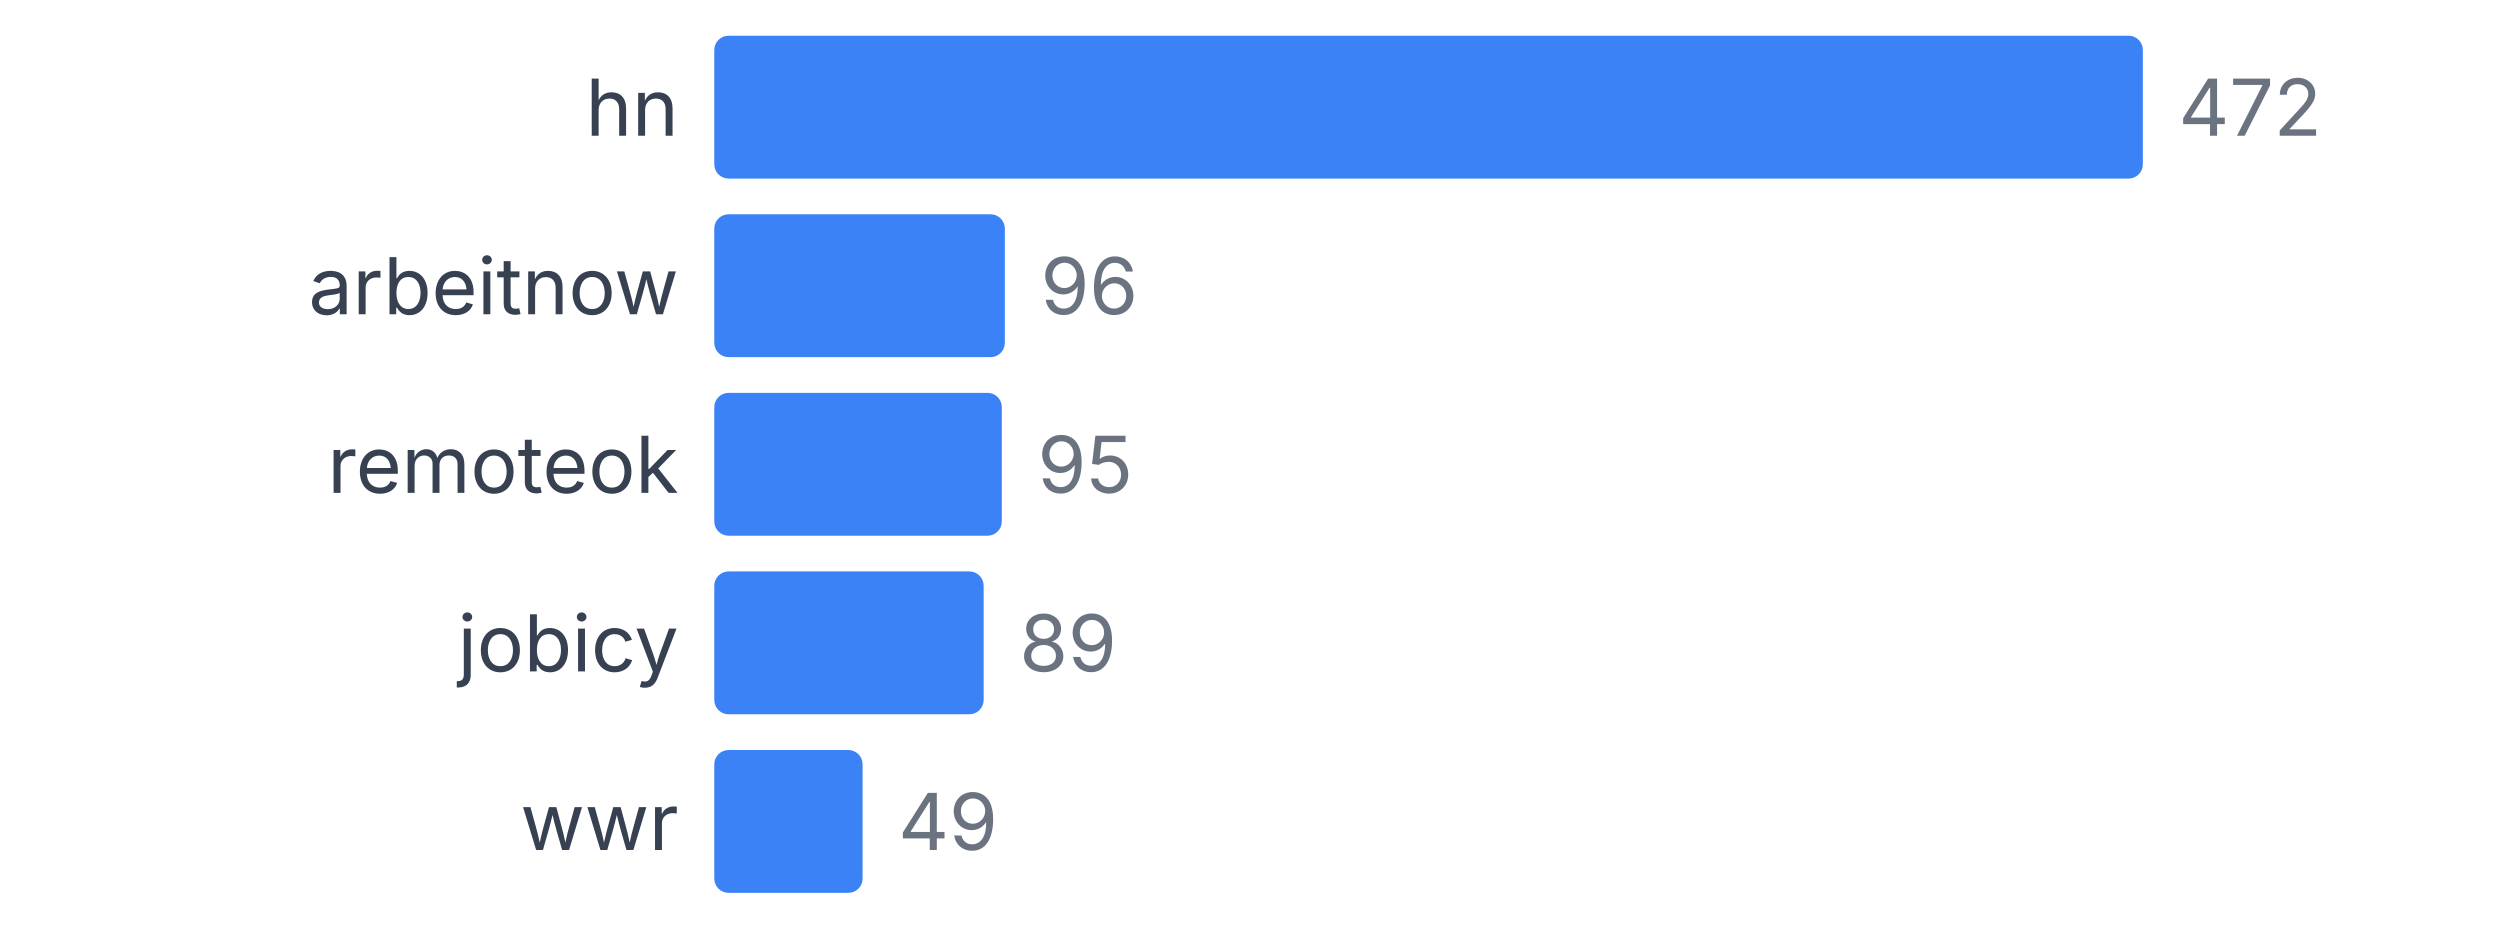
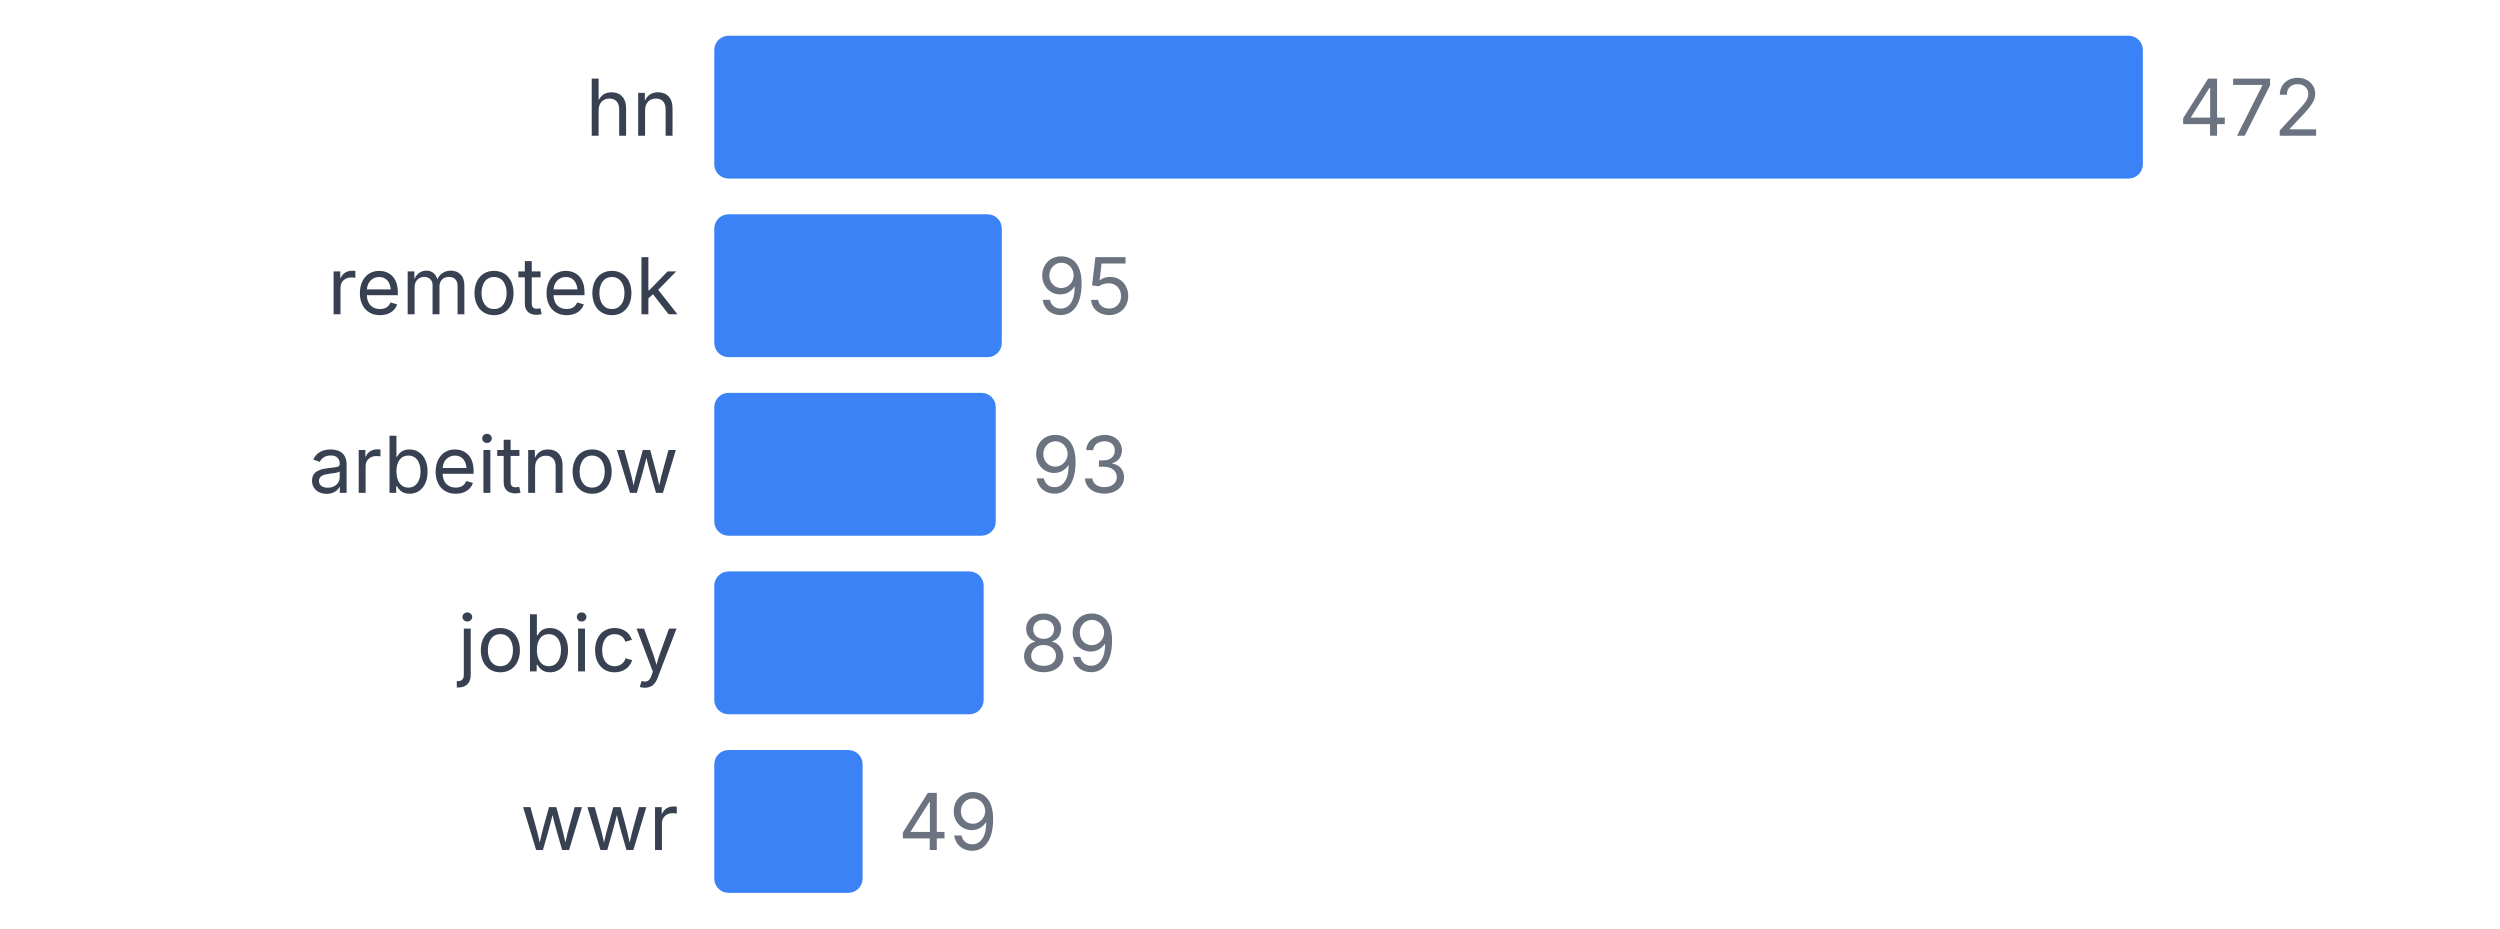
<svg xmlns="http://www.w3.org/2000/svg" width="350" height="130" viewBox="0 0 350 130">
  <style>
    text { font-family: system-ui, -apple-system, sans-serif; }
  </style>
  <text x="95" y="19" text-anchor="end" font-size="11" fill="#374151">hn</text>
  <rect x="100" y="5" width="200" height="20" fill="#3b82f6" rx="2" />
  <text x="305" y="19" font-size="11" fill="#6b7280">472</text>
-   <text x="95" y="44" text-anchor="end" font-size="11" fill="#374151">arbeitnow</text>
-   <rect x="100" y="30" width="40.678" height="20" fill="#3b82f6" rx="2" />
-   <text x="145.678" y="44" font-size="11" fill="#6b7280">96</text>
-   <text x="95" y="69" text-anchor="end" font-size="11" fill="#374151">remoteok</text>
-   <rect x="100" y="55" width="40.254" height="20" fill="#3b82f6" rx="2" />
-   <text x="145.254" y="69" font-size="11" fill="#6b7280">95</text>
+   <text x="95" y="44" text-anchor="end" font-size="11" fill="#374151">remoteok</text>
+   <rect x="100" y="30" width="40.254" height="20" fill="#3b82f6" rx="2" />
+   <text x="145.254" y="44" font-size="11" fill="#6b7280">95</text>
+   <text x="95" y="69" text-anchor="end" font-size="11" fill="#374151">arbeitnow</text>
+   <rect x="100" y="55" width="39.407" height="20" fill="#3b82f6" rx="2" />
+   <text x="144.407" y="69" font-size="11" fill="#6b7280">93</text>
  <text x="95" y="94" text-anchor="end" font-size="11" fill="#374151">jobicy</text>
  <rect x="100" y="80" width="37.712" height="20" fill="#3b82f6" rx="2" />
  <text x="142.712" y="94" font-size="11" fill="#6b7280">89</text>
  <text x="95" y="119" text-anchor="end" font-size="11" fill="#374151">wwr</text>
  <rect x="100" y="105" width="20.763" height="20" fill="#3b82f6" rx="2" />
  <text x="125.763" y="119" font-size="11" fill="#6b7280">49</text>
</svg>
